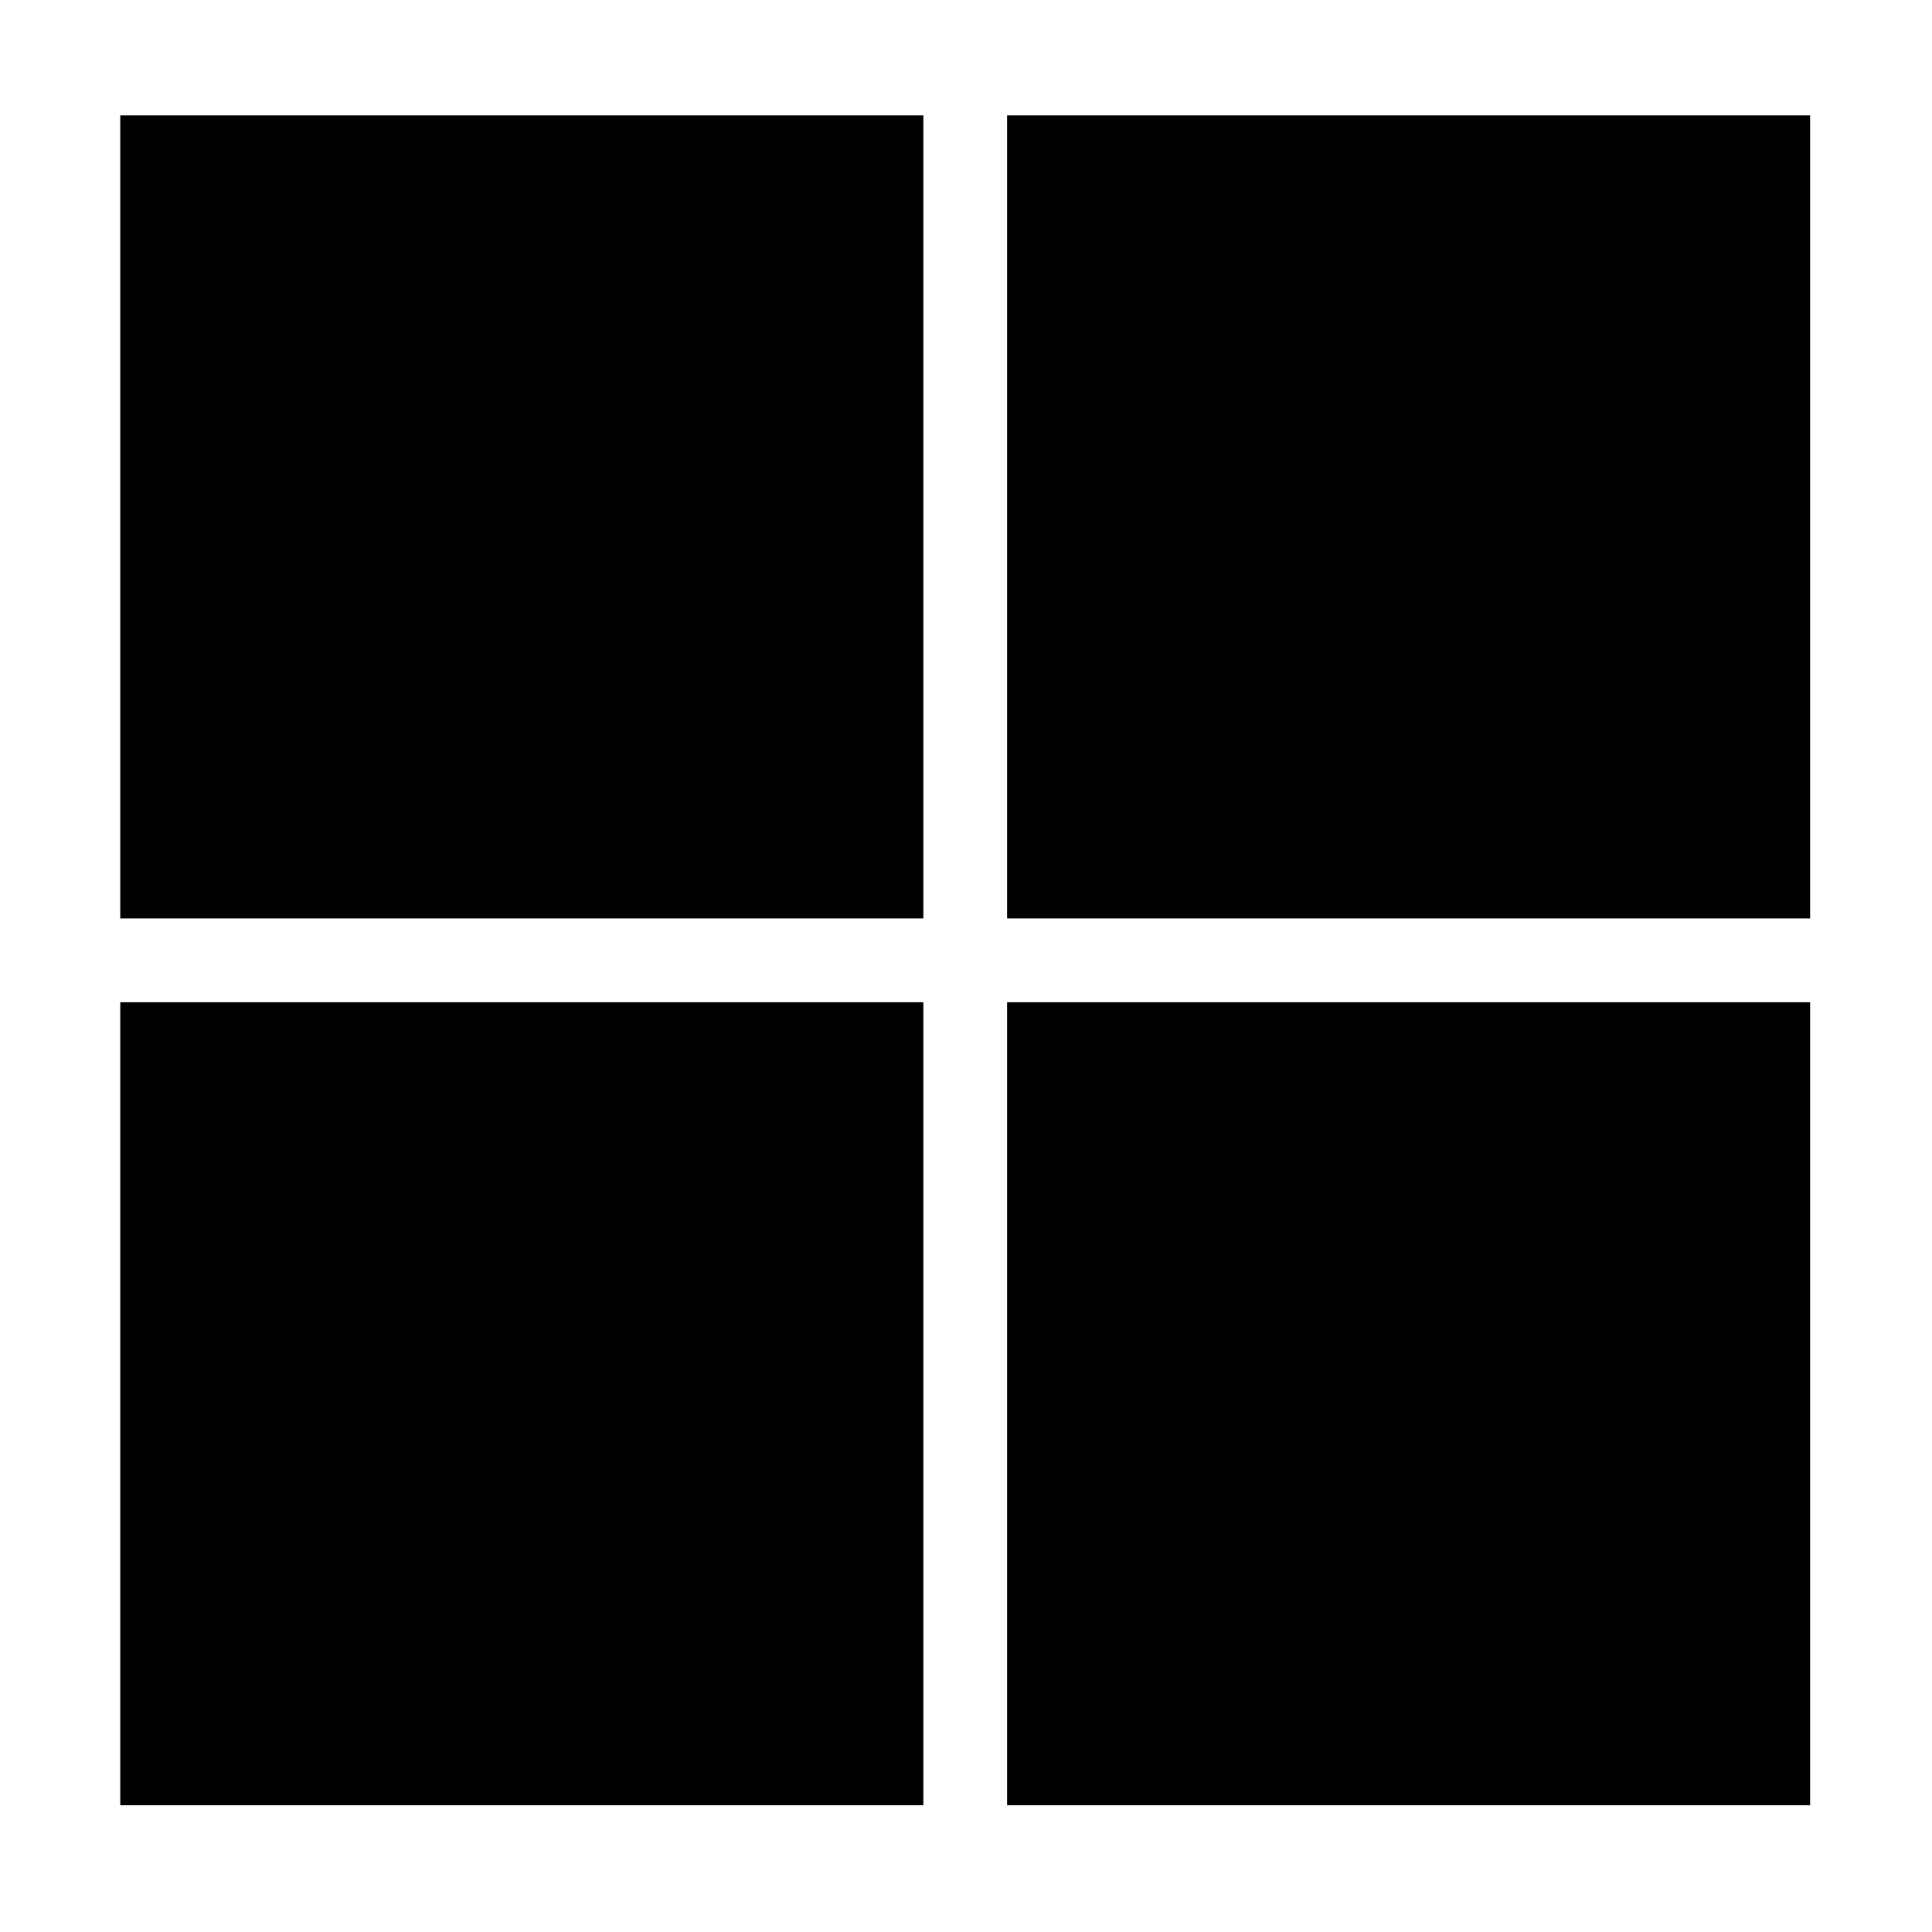
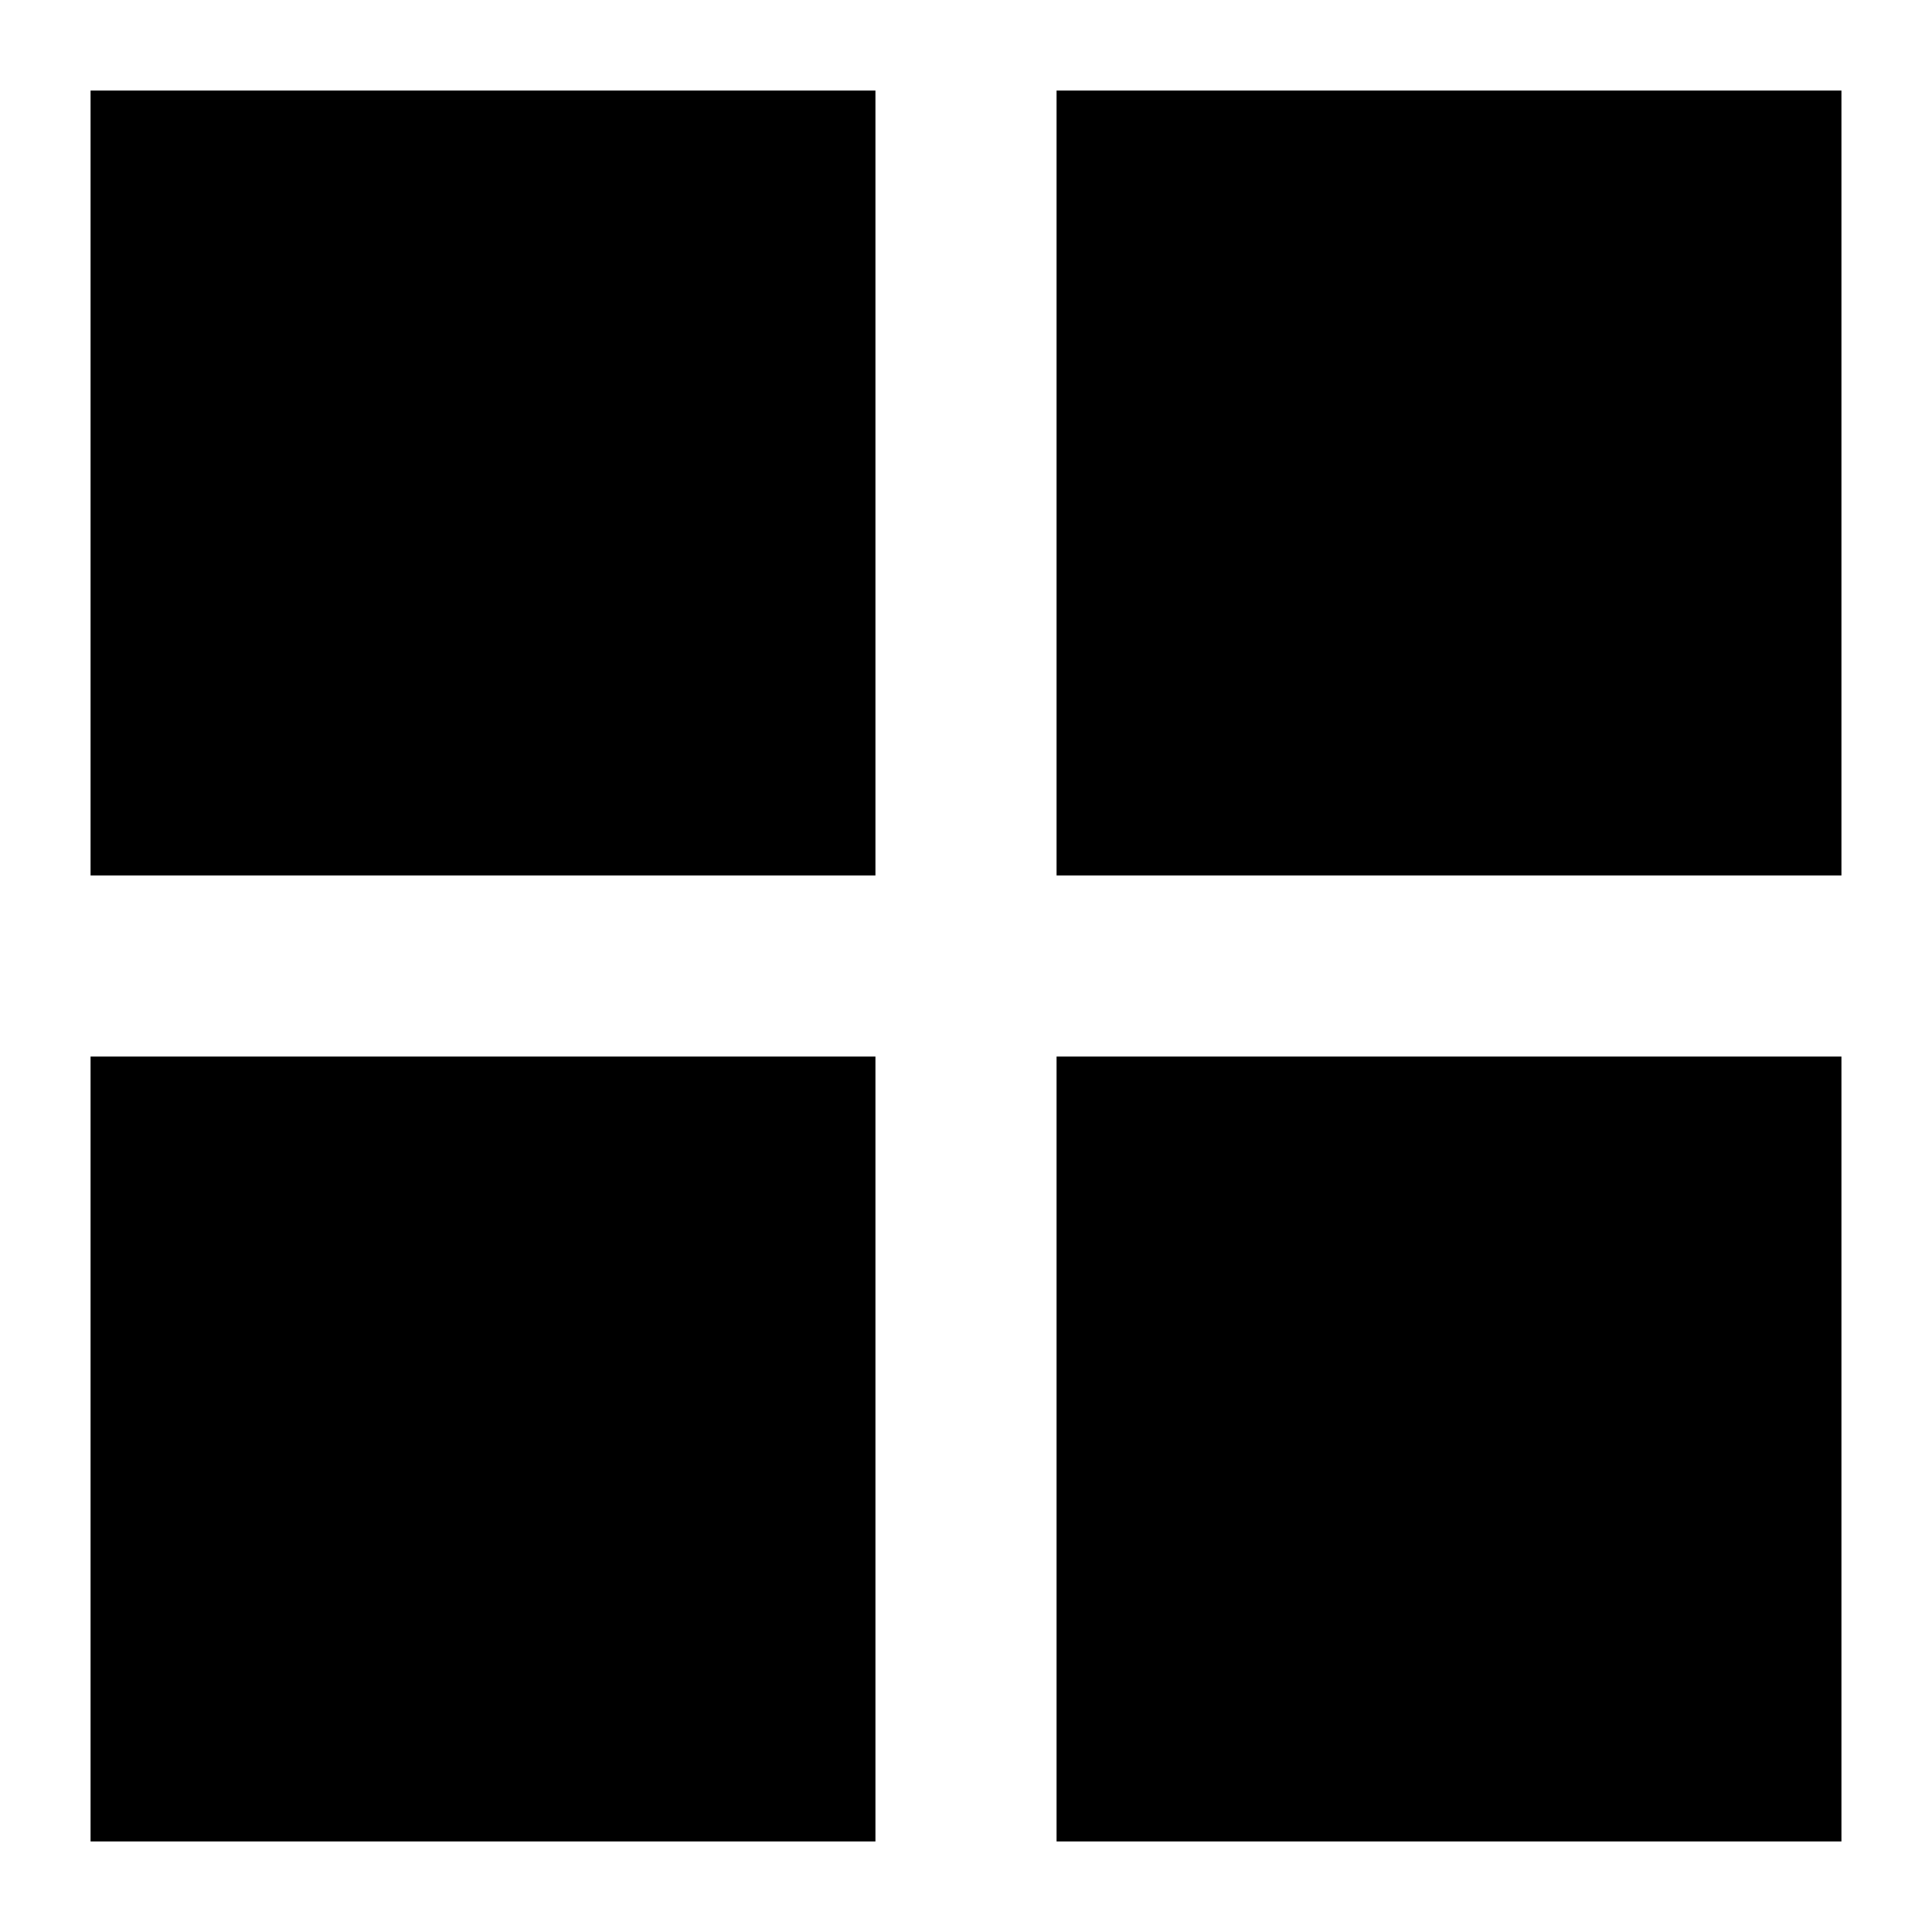
- <svg xmlns="http://www.w3.org/2000/svg" viewBox="0 0 512 512" class="ionicon">
-   <path d="M31.87 30.58H244.7v212.81H31.87ZM266.89 30.58H479.7v212.81H266.89ZM31.87 265.61H244.7v212.8H31.87ZM266.89 265.61H479.7v212.8H266.89Z" />
+ <svg xmlns="http://www.w3.org/2000/svg" viewBox="0 0 512 512">
+   <path d="M24 24H232V232H24ZM280 24H488V232H280ZM24 280H232V488H24ZM280 280H488V488H280Z" />
</svg>
